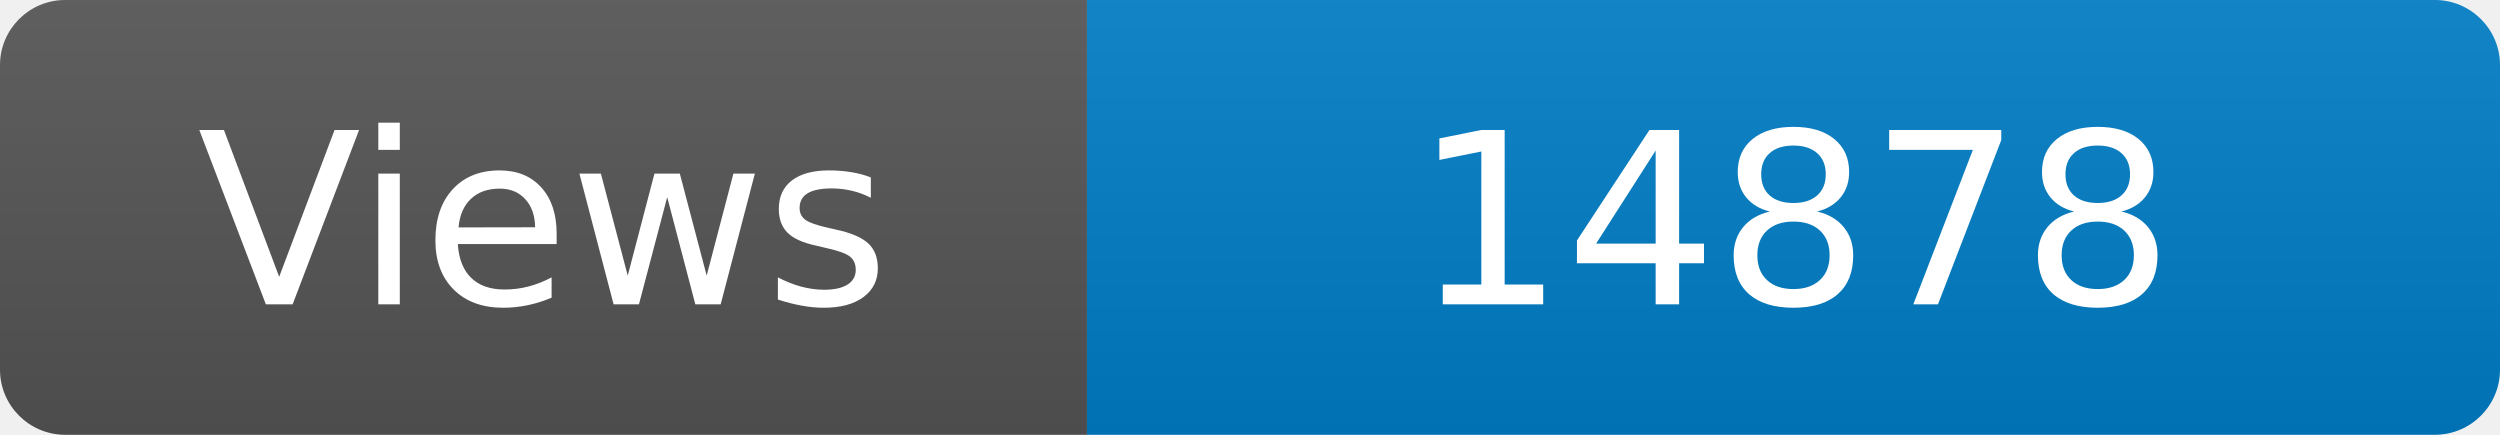
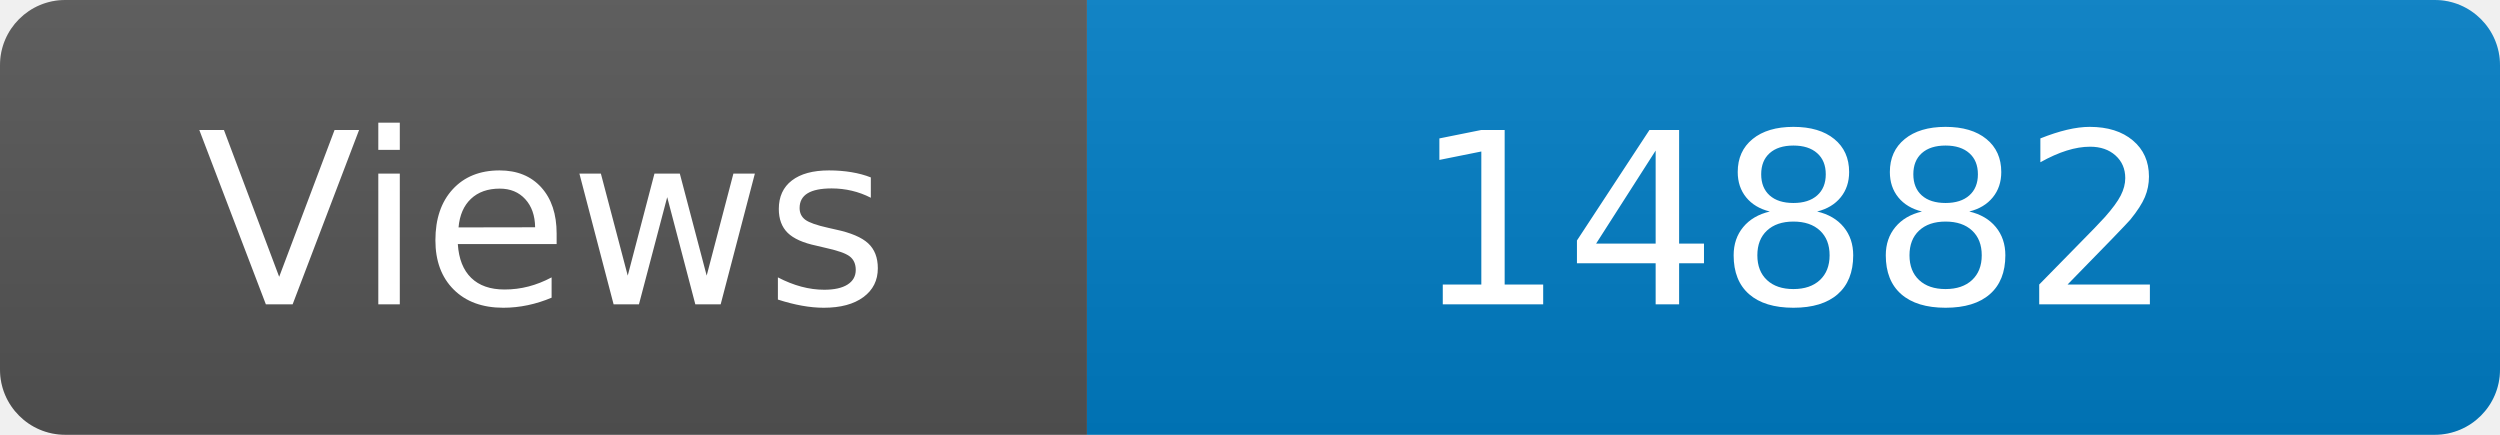
<svg xmlns="http://www.w3.org/2000/svg" width="115" height="20" role="img" aria-label="Maintained?: yes">
  <linearGradient id="s" x2="0" y2="100%">
    <stop offset="0" stop-color="#bbb" stop-opacity=".1" />
    <stop offset="1" stop-opacity=".1" />
  </linearGradient>
  <clipPath id="r">
    <rect width="115" height="20" rx="3" fill="#fff" />
  </clipPath>
  <g clip-path="url(#r)">
    <rect width="50" height="20" fill="#555" />
    <rect x="50" width="160" height="20" fill="#007ec6" />
    <rect width="115" height="20" fill="url(#s)" />
  </g>
  <g fill="#fff" text-anchor="middle" font-family="Verdana,Geneva,DejaVu Sans,sans-serif" font-size="110">
    <text x="250" y="140" transform="scale(.1)" fill="#fff">Views</text>
-     <text x="825" y="140" transform="scale(.1)" fill="#fff">14878</text>
+     <text x="825" y="140" transform="scale(.1)" fill="#fff">14882</text>
  </g>
</svg>
